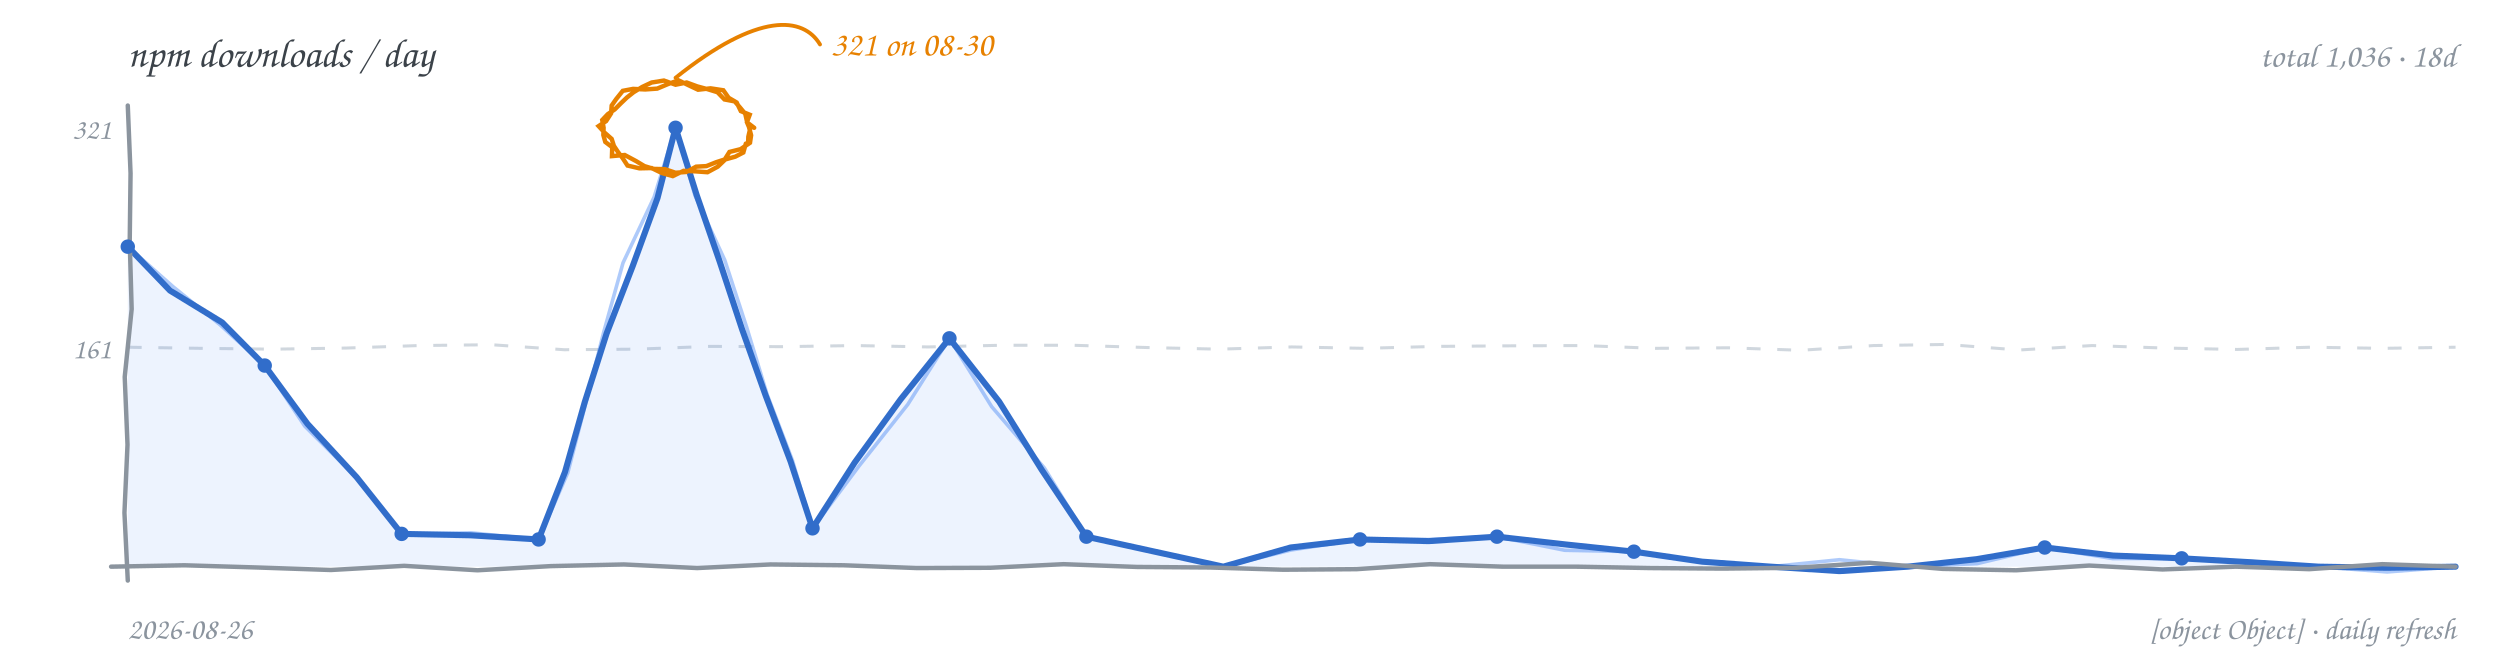
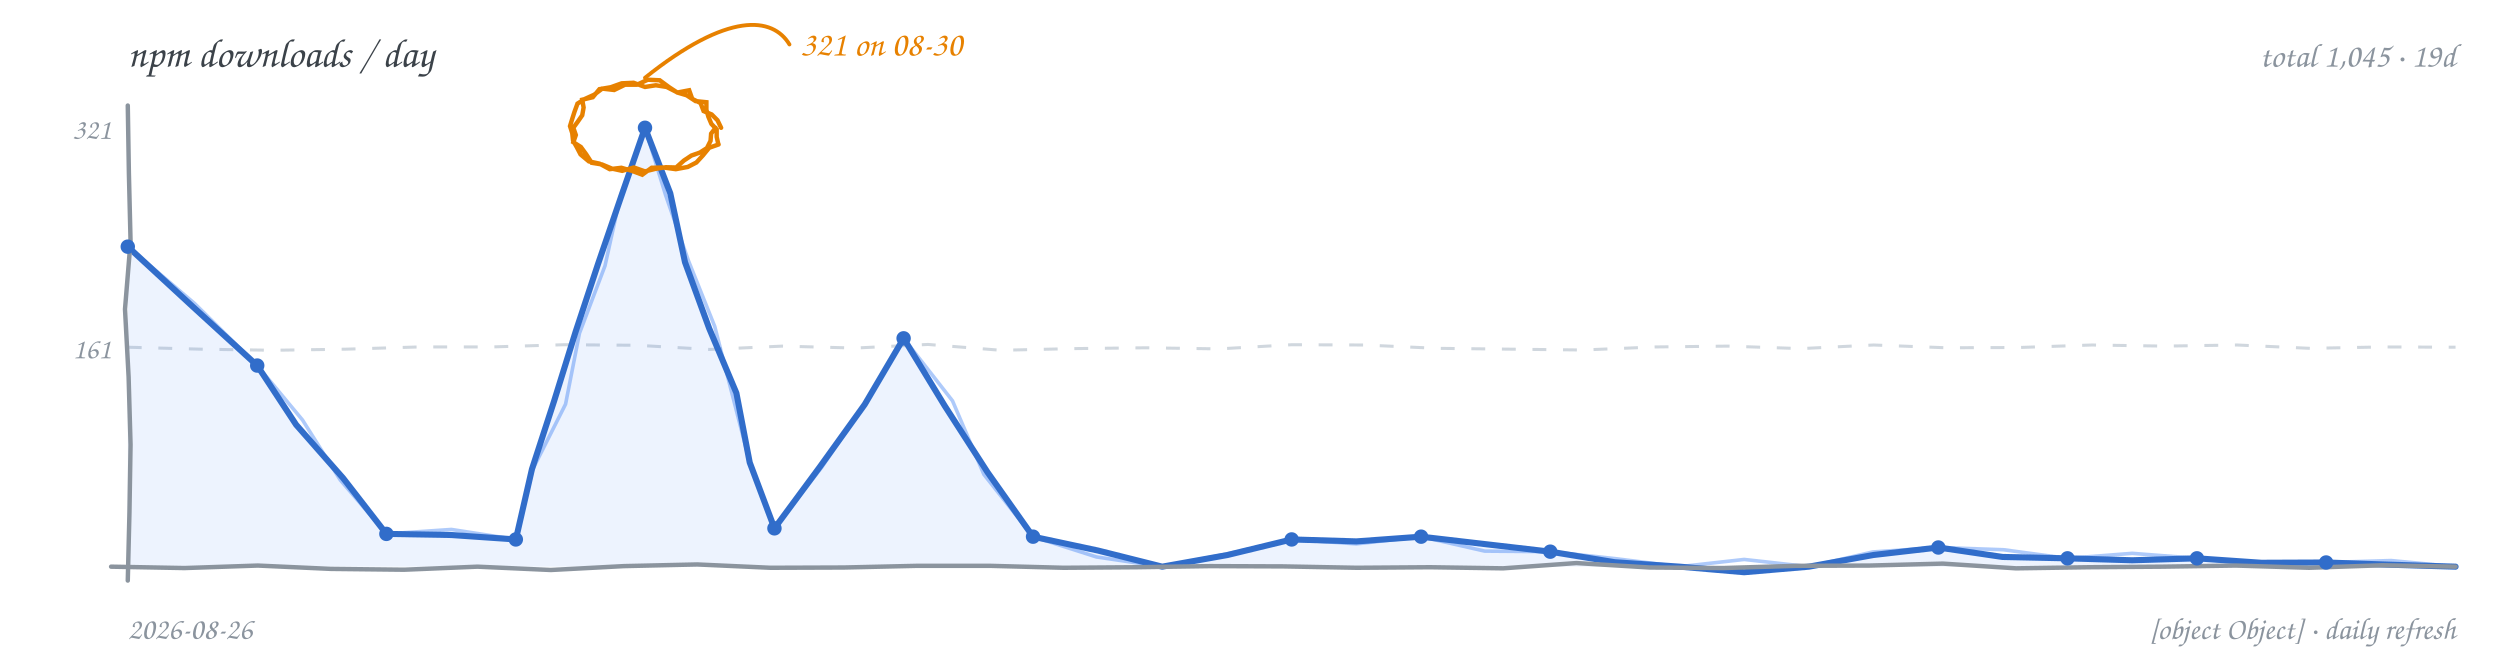
<svg xmlns="http://www.w3.org/2000/svg" width="900" height="240" viewBox="0 0 900 240" role="img" aria-label="npm downloads per day, hand-drawn line chart">
  <rect width="900" height="240" fill="transparent" />
  <text x="46" y="24" font-family="'Comic Sans MS','Segoe Print','Chalkboard SE','Comic Neue',cursive" font-size="14.5" fill="#3b4249">npm downloads / day</text>
-   <text x="884" y="24" text-anchor="end" font-family="'Comic Sans MS','Segoe Print','Chalkboard SE','Comic Neue',cursive" font-size="12" fill="#8b949e">total 1,036 · 18d</text>
-   <path d="M 46.0 125.0 L 72.2 125.4 L 98.4 125.7 L 124.6 125.3 L 150.8 124.4 L 176.9 124.1 L 203.1 125.9 L 229.3 125.7 L 255.5 124.7 L 281.7 124.8 L 307.9 124.4 L 334.1 124.9 L 360.3 124.3 L 386.4 124.3 L 412.6 125.1 L 438.8 125.7 L 465.0 124.9 L 491.2 125.4 L 517.4 124.7 L 543.6 124.5 L 569.8 124.4 L 595.9 125.4 L 622.1 125.2 L 648.3 126.1 L 674.5 124.4 L 700.7 124.0 L 726.9 126.0 L 753.1 124.4 L 779.3 125.3 L 805.4 125.8 L 831.6 125.0 L 857.8 125.4 L 884.0 125.0" fill="none" stroke="#d0d7de" stroke-width="1.1" stroke-dasharray="5 6" />
+   <text x="884" y="24" text-anchor="end" font-family="'Comic Sans MS','Segoe Print','Chalkboard SE','Comic Neue',cursive" font-size="12" fill="#8b949e">total 1,045 · 19d</text>
+   <path d="M 46.0 125.0 L 72.2 125.7 L 98.4 126.1 L 124.6 125.7 L 150.8 124.9 L 176.9 124.9 L 203.1 124.1 L 229.3 124.3 L 255.5 125.8 L 281.7 124.6 L 307.9 125.3 L 334.1 124.0 L 360.3 126.1 L 386.4 125.5 L 412.6 125.2 L 438.8 125.6 L 465.0 124.1 L 491.2 124.2 L 517.4 125.4 L 543.6 125.7 L 569.8 126.0 L 595.9 124.9 L 622.1 124.6 L 648.3 125.5 L 674.5 124.2 L 700.7 125.2 L 726.9 125.1 L 753.1 124.2 L 779.3 124.6 L 805.4 124.2 L 831.6 125.4 L 857.8 124.9 L 884.0 125.0" fill="none" stroke="#d0d7de" stroke-width="1.1" stroke-dasharray="5 6" />
  <text x="40" y="129" text-anchor="end" font-family="'Comic Sans MS','Segoe Print','Chalkboard SE','Comic Neue',cursive" font-size="10.5" fill="#8b949e">161</text>
  <text x="40" y="50" text-anchor="end" font-family="'Comic Sans MS','Segoe Print','Chalkboard SE','Comic Neue',cursive" font-size="10.5" fill="#8b949e">321</text>
-   <path d="M 46.0 88.8 L 61.2 104.6 L 80.0 116.1 L 95.3 131.6 L 110.7 152.6 L 128.4 171.8 L 144.6 192.2 L 169.3 192.7 L 193.9 194.2 L 203.4 169.9 L 210.5 144.8 L 218.4 120.0 L 227.8 95.7 L 236.7 71.3 L 243.2 46.0 L 250.8 70.2 L 259.1 94.2 L 267.1 118.4 L 275.6 142.3 L 284.6 166.1 L 292.5 190.2 L 307.7 166.5 L 324.2 143.8 L 341.8 121.8 L 359.7 144.6 L 375.0 169.1 L 391.1 193.2 L 415.7 198.6 L 440.4 204.0 L 464.6 197.1 L 489.6 194.2 L 514.3 194.8 L 538.9 193.2 L 563.6 196.0 L 588.2 198.6 L 612.8 202.2 L 637.5 204.0 L 662.2 205.6 L 686.8 204.0 L 711.6 201.3 L 736.1 197.1 L 760.7 200.0 L 785.4 201.0 L 810.1 202.4 L 834.7 204.0 L 859.4 204.4 L 884.0 204.0 L 884.0 204 L 46.0 204 Z" fill="#4c8bf5" fill-opacity="0.10" stroke="none" />
-   <path d="M 46.0 88.8 L 62.3 103.2 L 79.2 116.9 L 95.3 131.6 L 109.7 153.4 L 128.3 171.9 L 144.6 192.2 L 169.3 191.8 L 193.9 194.2 L 204.4 170.2 L 210.9 145.0 L 217.3 119.7 L 224.3 94.6 L 235.5 70.9 L 243.2 46.0 L 250.2 70.4 L 260.9 93.6 L 268.8 117.8 L 276.2 142.1 L 285.3 165.8 L 292.5 190.2 L 309.3 167.7 L 326.8 145.6 L 341.8 121.8 L 357.0 146.4 L 376.0 168.5 L 391.1 193.2 L 415.7 198.7 L 440.4 204.0 L 464.8 198.0 L 489.6 194.2 L 514.3 194.2 L 538.9 193.2 L 563.3 198.1 L 588.2 198.6 L 612.8 202.4 L 637.5 204.0 L 662.2 201.5 L 686.8 204.0 L 711.8 202.9 L 736.1 197.1 L 760.6 201.1 L 785.4 201.0 L 810.1 202.1 L 834.7 204.0 L 859.4 205.9 L 884.0 204.0" fill="none" stroke="#4c8bf5" stroke-width="1.3" stroke-opacity="0.45" stroke-linecap="round" stroke-linejoin="round" />
-   <path d="M 46.0 88.8 L 61.2 104.6 L 80.0 116.1 L 95.3 131.6 L 110.7 152.6 L 128.4 171.8 L 144.6 192.2 L 169.3 192.7 L 193.9 194.2 L 203.4 169.9 L 210.5 144.8 L 218.4 120.0 L 227.8 95.7 L 236.7 71.3 L 243.2 46.0 L 250.8 70.2 L 259.1 94.2 L 267.1 118.4 L 275.6 142.3 L 284.6 166.1 L 292.5 190.2 L 307.7 166.5 L 324.2 143.8 L 341.8 121.8 L 359.7 144.6 L 375.0 169.1 L 391.1 193.2 L 415.7 198.6 L 440.4 204.0 L 464.6 197.1 L 489.6 194.2 L 514.3 194.8 L 538.9 193.2 L 563.6 196.0 L 588.2 198.6 L 612.8 202.2 L 637.5 204.0 L 662.2 205.6 L 686.8 204.0 L 711.6 201.3 L 736.1 197.1 L 760.7 200.0 L 785.4 201.0 L 810.1 202.4 L 834.7 204.0 L 859.4 204.4 L 884.0 204.0" fill="none" stroke="#316dca" stroke-width="2.2" stroke-linecap="round" stroke-linejoin="round" />
-   <path d="M 46.0 38.0 L 47.0 62.4 L 46.7 86.9 L 47.4 111.3 L 44.9 135.7 L 45.9 160.1 L 44.8 184.6 L 46.0 209.0" fill="none" stroke="#8b949e" stroke-width="1.6" stroke-linecap="round" />
-   <path d="M 40.0 204.0 L 66.4 203.5 L 92.8 204.3 L 119.1 205.2 L 145.5 203.7 L 171.9 205.3 L 198.3 203.8 L 224.6 203.2 L 251.0 204.5 L 277.4 203.2 L 303.8 203.5 L 330.1 204.5 L 356.5 204.4 L 382.9 203.1 L 409.3 204.1 L 435.6 204.3 L 462.0 205.1 L 488.4 204.9 L 514.8 203.1 L 541.1 204.0 L 567.5 204.0 L 593.9 204.5 L 620.3 204.7 L 646.6 204.4 L 673.0 202.6 L 699.4 204.8 L 725.8 205.3 L 752.1 203.6 L 778.5 205.0 L 804.9 204.0 L 831.3 204.9 L 857.6 203.1 L 884.0 204.0" fill="none" stroke="#8b949e" stroke-width="1.6" stroke-linecap="round" />
+   <path d="M 46.0 88.8 L 69.3 110.3 L 92.6 131.6 L 106.6 152.9 L 123.5 172.1 L 139.1 192.2 L 162.4 192.6 L 185.7 194.2 L 191.5 168.9 L 199.5 144.3 L 207.2 119.5 L 215.3 95.0 L 223.7 70.5 L 232.2 46.0 L 241.3 69.6 L 246.6 94.4 L 255.3 118.2 L 265.1 141.5 L 269.9 166.5 L 278.8 190.2 L 295.2 168.0 L 311.3 145.6 L 325.3 121.8 L 340.1 146.1 L 355.5 170.0 L 371.9 193.2 L 395.3 198.2 L 418.4 204.0 L 441.9 199.8 L 465.0 194.2 L 488.3 194.9 L 511.6 193.2 L 534.8 195.9 L 558.1 198.6 L 581.3 202.4 L 604.7 204.0 L 627.9 206.0 L 651.2 204.0 L 674.4 199.8 L 697.8 197.1 L 720.9 200.5 L 744.3 201.0 L 767.6 201.7 L 790.9 201.0 L 814.1 202.6 L 837.4 202.5 L 860.7 203.3 L 884.0 204.0 L 884.0 204 L 46.0 204 Z" fill="#4c8bf5" fill-opacity="0.10" stroke="none" />
+   <path d="M 46.0 88.8 L 70.1 109.3 L 92.6 131.6 L 108.9 151.2 L 122.5 172.8 L 139.1 192.2 L 162.5 190.6 L 185.7 194.2 L 191.8 168.9 L 203.6 145.5 L 208.6 120.0 L 217.8 95.7 L 223.4 70.4 L 232.2 46.0 L 239.6 70.2 L 247.9 94.0 L 257.3 117.5 L 263.6 142.0 L 269.9 166.5 L 278.8 190.2 L 295.7 168.4 L 311.3 145.6 L 325.3 121.8 L 342.9 144.3 L 354.2 170.8 L 371.9 193.2 L 394.7 200.5 L 418.4 204.0 L 441.8 199.4 L 465.0 194.2 L 488.3 195.8 L 511.6 193.2 L 534.5 198.4 L 558.1 198.6 L 581.4 201.1 L 604.7 204.0 L 627.9 201.4 L 651.2 204.0 L 674.2 198.7 L 697.8 197.1 L 721.2 197.9 L 744.3 201.0 L 767.6 199.2 L 790.9 201.0 L 814.1 203.6 L 837.4 202.5 L 860.8 201.8 L 884.0 204.0" fill="none" stroke="#4c8bf5" stroke-width="1.3" stroke-opacity="0.45" stroke-linecap="round" stroke-linejoin="round" />
+   <path d="M 46.0 88.8 L 69.3 110.3 L 92.6 131.6 L 106.6 152.9 L 123.5 172.1 L 139.1 192.2 L 162.4 192.6 L 185.7 194.2 L 191.5 168.9 L 199.5 144.3 L 207.2 119.5 L 215.3 95.0 L 223.7 70.5 L 232.2 46.0 L 241.3 69.6 L 246.6 94.4 L 255.3 118.2 L 265.1 141.5 L 269.9 166.5 L 278.8 190.2 L 295.2 168.0 L 311.3 145.6 L 325.3 121.8 L 340.1 146.1 L 355.5 170.0 L 371.9 193.2 L 395.3 198.2 L 418.4 204.0 L 441.9 199.8 L 465.0 194.2 L 488.3 194.9 L 511.6 193.2 L 534.8 195.9 L 558.1 198.6 L 581.3 202.4 L 604.7 204.0 L 627.9 206.0 L 651.2 204.0 L 674.4 199.8 L 697.8 197.1 L 720.9 200.5 L 744.3 201.0 L 767.6 201.7 L 790.9 201.0 L 814.1 202.6 L 837.4 202.5 L 860.7 203.3 L 884.0 204.0" fill="none" stroke="#316dca" stroke-width="2.2" stroke-linecap="round" stroke-linejoin="round" />
+   <path d="M 46.0 38.0 L 46.4 62.4 L 47.0 86.9 L 45.0 111.3 L 46.3 135.7 L 47.0 160.1 L 46.6 184.6 L 46.0 209.0" fill="none" stroke="#8b949e" stroke-width="1.6" stroke-linecap="round" />
+   <path d="M 40.0 204.0 L 66.4 204.5 L 92.8 203.6 L 119.1 204.8 L 145.5 205.1 L 171.9 204.0 L 198.3 205.2 L 224.6 203.8 L 251.0 203.2 L 277.4 204.4 L 303.8 204.3 L 330.1 203.7 L 356.5 203.7 L 382.9 204.4 L 409.3 204.2 L 435.6 203.8 L 462.0 203.9 L 488.4 204.4 L 514.8 204.2 L 541.1 204.6 L 567.5 202.7 L 593.9 204.3 L 620.3 204.5 L 646.6 203.7 L 673.0 203.6 L 699.4 202.9 L 725.8 204.6 L 752.1 204.2 L 778.5 204.0 L 804.9 203.6 L 831.3 204.4 L 857.6 203.5 L 884.0 204.0" fill="none" stroke="#8b949e" stroke-width="1.6" stroke-linecap="round" />
  <circle cx="46.0" cy="88.8" r="2.6" fill="#316dca" />
-   <circle cx="95.3" cy="131.6" r="2.6" fill="#316dca" />
-   <circle cx="144.6" cy="192.2" r="2.6" fill="#316dca" />
-   <circle cx="193.9" cy="194.2" r="2.6" fill="#316dca" />
-   <circle cx="243.2" cy="46.0" r="2.6" fill="#316dca" />
-   <circle cx="292.5" cy="190.2" r="2.6" fill="#316dca" />
-   <circle cx="341.8" cy="121.8" r="2.6" fill="#316dca" />
-   <circle cx="391.1" cy="193.2" r="2.6" fill="#316dca" />
-   <circle cx="489.6" cy="194.2" r="2.6" fill="#316dca" />
-   <circle cx="538.9" cy="193.2" r="2.6" fill="#316dca" />
-   <circle cx="588.2" cy="198.6" r="2.6" fill="#316dca" />
-   <circle cx="736.1" cy="197.1" r="2.6" fill="#316dca" />
-   <circle cx="785.4" cy="201.0" r="2.6" fill="#316dca" />
-   <path d="M 269.7 46.0 L 270.4 48.7 L 270.0 51.4 L 266.6 53.7 L 262.6 54.7 L 260.9 57.4 L 257.8 58.4 L 254.3 59.8 L 250.6 60.0 L 247.1 61.9 L 243.2 62.2 L 239.4 60.9 L 235.3 60.8 L 232.0 59.8 L 229.0 58.0 L 224.9 55.8 L 220.3 56.2 L 220.4 53.0 L 217.9 51.1 L 217.2 48.6 L 217.3 46.0 L 216.8 43.2 L 218.8 41.1 L 221.3 39.4 L 223.5 37.2 L 225.7 35.1 L 228.1 33.2 L 231.2 31.3 L 234.6 29.7 L 239.0 29.0 L 243.2 30.5 L 247.2 29.7 L 251.0 31.1 L 254.7 32.1 L 258.3 33.2 L 260.8 35.8 L 264.5 36.5 L 266.4 38.7 L 268.3 41.0 L 269.0 44.1 L 271.5 46.0 M 268.5 51.7 L 267.6 54.9 L 264.7 56.4 L 261.1 57.4 L 258.4 60.0 L 254.7 62.0 L 250.5 61.7 L 246.1 61.5 L 242.2 63.4 L 238.3 62.3 L 234.6 60.5 L 230.2 60.6 L 225.9 59.6 L 224.2 57.0 L 222.4 54.6 L 221.0 52.5 L 220.2 50.0 L 217.7 47.8 L 215.5 45.4 L 218.2 43.6 L 220.0 40.8 L 220.2 38.0 L 221.8 35.7 L 224.2 32.7 L 227.9 32.0 L 232.3 32.2 L 236.6 31.9 L 240.4 30.3 L 244.2 28.9 L 247.7 30.6 L 251.3 32.3 L 255.8 31.8 L 260.4 32.5 L 262.3 35.2 L 265.2 36.9 L 266.7 40.0 L 269.9 41.3 L 268.9 44.0 L 270.0 46.6 L 269.4 49.2 L 269.3 51.9" fill="none" stroke="#e78100" stroke-width="1.6" stroke-linecap="round" />
-   <path d="M 243.2 28.0 C 273.2 4.0, 289.2 6.0, 295.2 16.0" fill="none" stroke="#e78100" stroke-width="1.4" stroke-linecap="round" />
-   <text x="299.2" y="20.0" text-anchor="start" font-family="'Comic Sans MS','Segoe Print','Chalkboard SE','Comic Neue',cursive" font-size="12.5" fill="#e78100">321 on 08-30</text>
+   <circle cx="92.6" cy="131.6" r="2.6" fill="#316dca" />
+   <circle cx="139.1" cy="192.2" r="2.6" fill="#316dca" />
+   <circle cx="185.7" cy="194.2" r="2.6" fill="#316dca" />
+   <circle cx="232.2" cy="46.0" r="2.6" fill="#316dca" />
+   <circle cx="278.8" cy="190.2" r="2.6" fill="#316dca" />
+   <circle cx="325.3" cy="121.8" r="2.6" fill="#316dca" />
+   <circle cx="371.9" cy="193.2" r="2.6" fill="#316dca" />
+   <circle cx="465.0" cy="194.2" r="2.6" fill="#316dca" />
+   <circle cx="511.6" cy="193.2" r="2.6" fill="#316dca" />
+   <circle cx="558.1" cy="198.6" r="2.6" fill="#316dca" />
+   <circle cx="697.8" cy="197.1" r="2.6" fill="#316dca" />
+   <circle cx="744.3" cy="201.0" r="2.6" fill="#316dca" />
+   <circle cx="790.9" cy="201.0" r="2.6" fill="#316dca" />
+   <circle cx="837.4" cy="202.5" r="2.6" fill="#316dca" />
+   <path d="M 257.6 46.0 L 256.0 48.1 L 255.8 50.7 L 254.5 53.3 L 252.0 54.9 L 248.9 56.0 L 246.2 57.8 L 243.4 60.3 L 239.7 60.2 L 235.9 60.8 L 232.2 61.7 L 228.2 60.3 L 224.0 61.5 L 220.3 60.7 L 216.7 59.2 L 213.0 58.6 L 211.0 55.5 L 209.1 52.9 L 206.4 51.2 L 207.3 48.6 L 206.4 46.0 L 208.0 43.8 L 209.6 41.5 L 210.1 38.7 L 209.6 35.9 L 213.4 35.0 L 215.8 32.1 L 219.9 31.4 L 223.8 30.0 L 228.1 29.8 L 232.2 31.3 L 236.1 30.7 L 240.0 31.3 L 243.9 33.3 L 248.1 32.5 L 249.2 35.6 L 252.2 37.1 L 253.3 40.0 L 256.2 41.2 L 258.3 43.3 L 259.6 46.0 M 258.7 52.0 L 255.3 53.2 L 253.0 56.0 L 250.7 58.5 L 247.6 60.1 L 243.3 60.9 L 238.9 60.3 L 234.6 60.4 L 231.2 62.9 L 227.5 61.5 L 223.7 60.4 L 219.5 60.9 L 215.8 58.9 L 212.0 58.1 L 209.0 55.6 L 207.7 53.1 L 206.3 50.6 L 206.0 47.9 L 205.2 45.4 L 206.0 42.8 L 206.8 40.3 L 207.9 37.3 L 210.6 35.6 L 213.9 34.1 L 216.8 31.9 L 221.1 32.4 L 225.0 30.5 L 229.3 30.5 L 233.2 28.7 L 237.5 28.9 L 240.9 31.4 L 243.8 33.3 L 247.2 34.3 L 250.4 36.4 L 254.3 36.8 L 254.3 39.5 L 255.0 42.0 L 256.1 44.6 L 258.0 46.6 L 258.0 49.3 L 258.6 51.9" fill="none" stroke="#e78100" stroke-width="1.6" stroke-linecap="round" />
+   <path d="M 232.2 28.0 C 262.2 4.0, 278.2 6.0, 284.2 16.0" fill="none" stroke="#e78100" stroke-width="1.4" stroke-linecap="round" />
+   <text x="288.2" y="20.0" text-anchor="start" font-family="'Comic Sans MS','Segoe Print','Chalkboard SE','Comic Neue',cursive" font-size="12.5" fill="#e78100">321 on 08-30</text>
  <text x="46" y="230" font-family="'Comic Sans MS','Segoe Print','Chalkboard SE','Comic Neue',cursive" font-size="11" fill="#8b949e">2026-08-26</text>
  <text x="884" y="230" text-anchor="end" font-family="'Comic Sans MS','Segoe Print','Chalkboard SE','Comic Neue',cursive" font-size="11" fill="#8b949e">[object Object] · daily refresh</text>
</svg>
